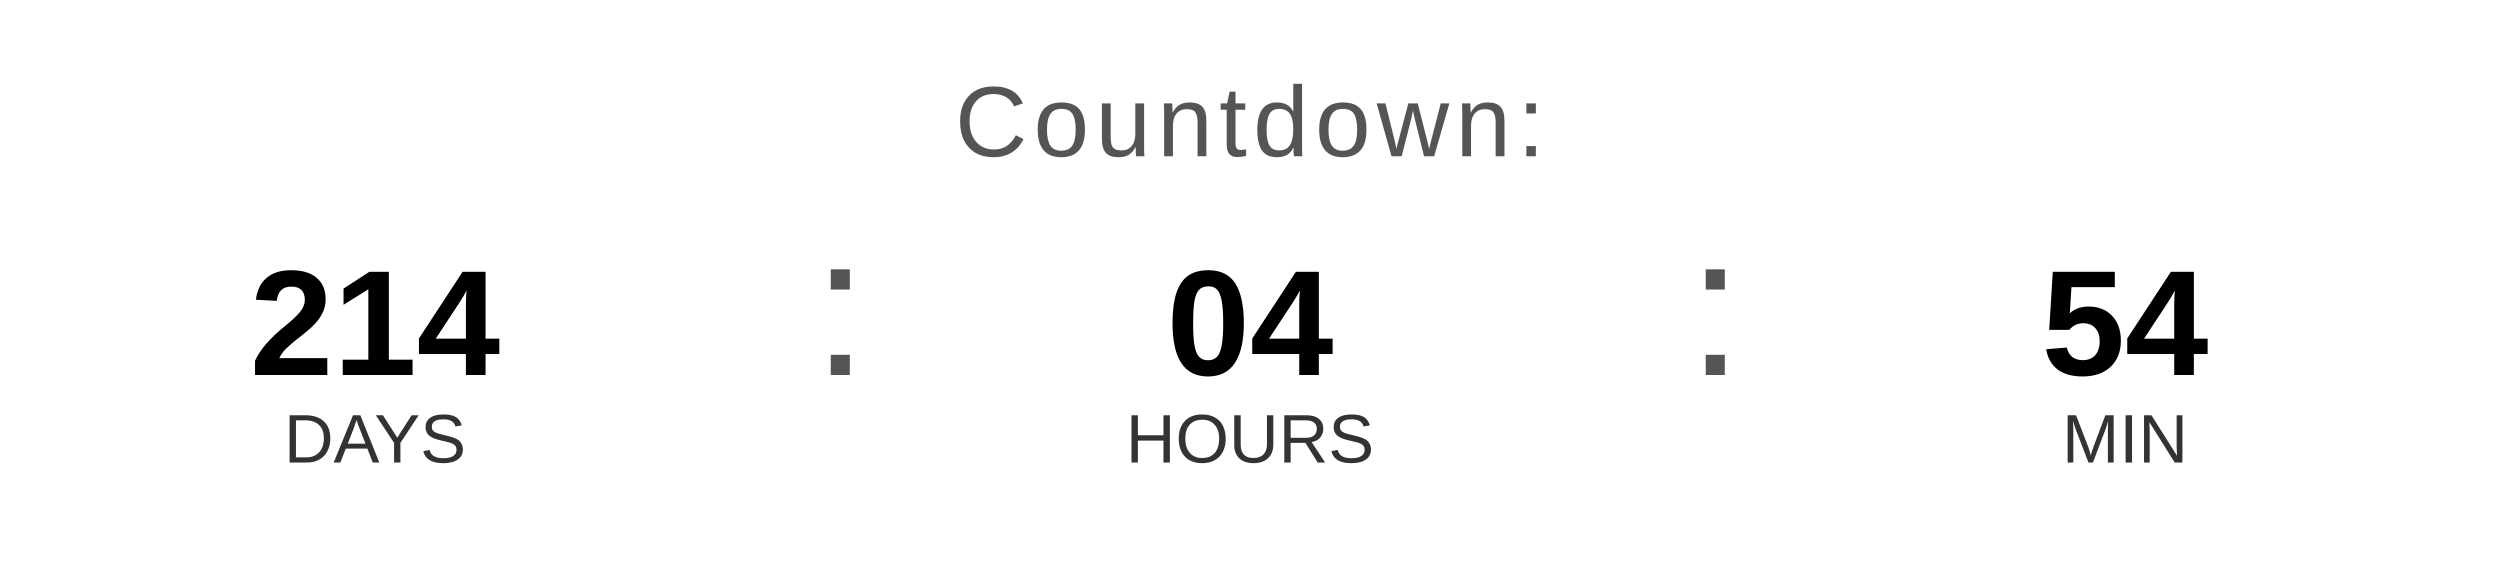
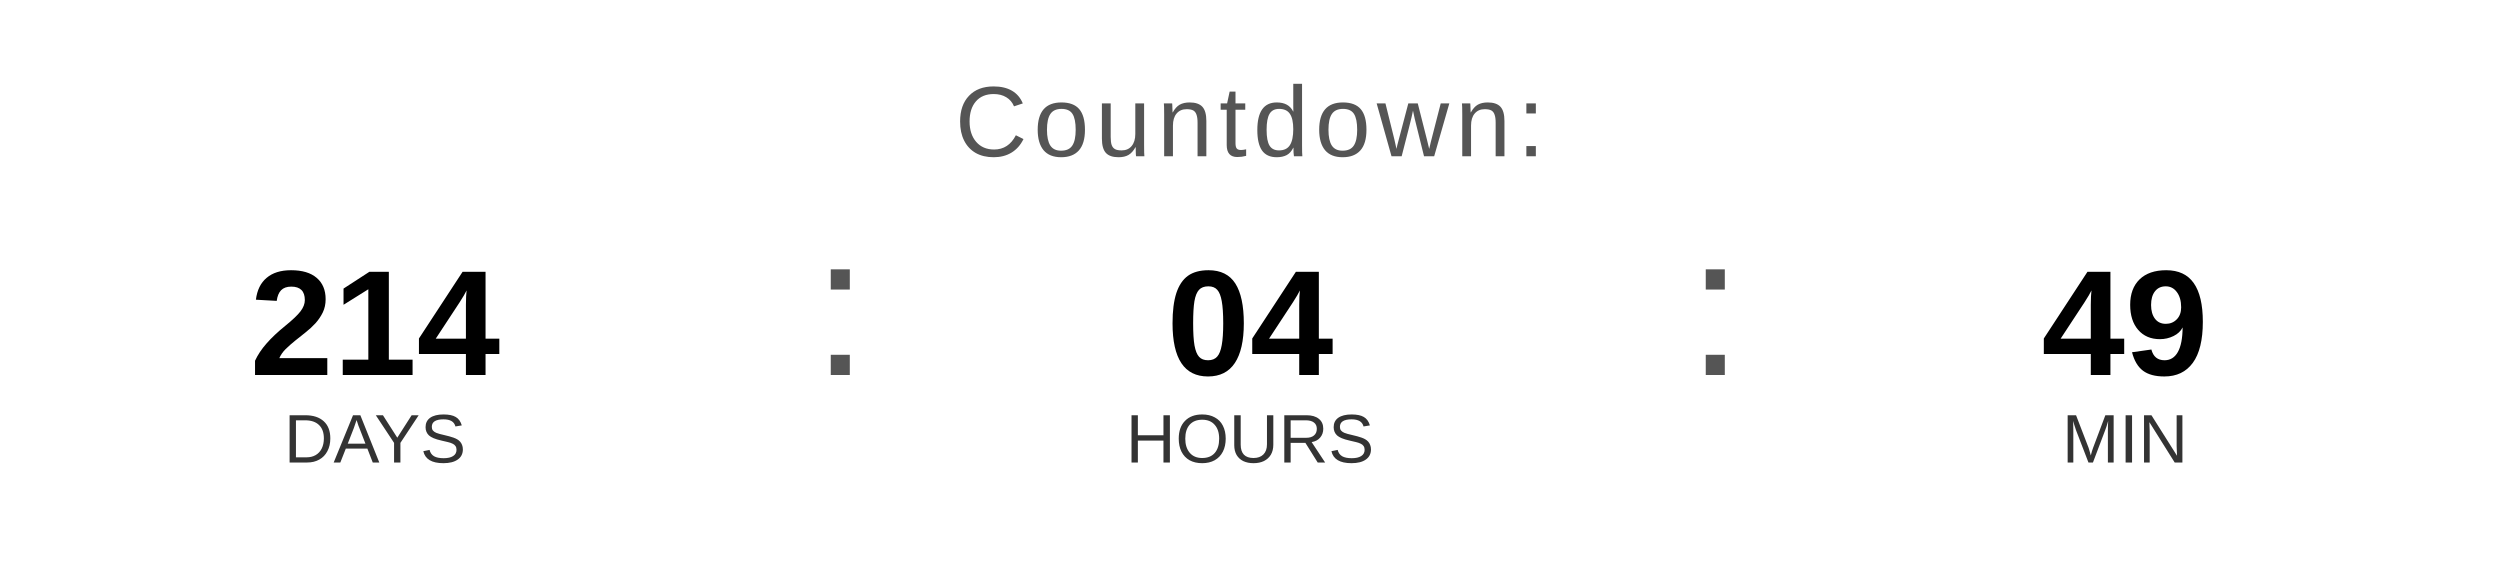
<svg xmlns="http://www.w3.org/2000/svg" width="400" height="90" viewBox="0 0 400 90">
  <text x="200" y="25" font-family="Arial, Helvetica, sans-serif" font-size="16" fill="#555555" text-anchor="middle" letter-spacing="1">
    Countdown:
  </text>
  <text x="60" y="60" font-family="Arial, Helvetica, sans-serif" font-size="24" font-weight="bold" fill="#000000" text-anchor="middle">214</text>
  <text x="60" y="74" font-family="Arial, Helvetica, sans-serif" font-size="11" fill="#333333" text-anchor="middle">DAYS</text>
  <text x="130" y="60" font-family="Arial, sans-serif" font-size="32" fill="#555555">:</text>
  <text x="200" y="60" font-family="Arial, Helvetica, sans-serif" font-size="24" font-weight="bold" fill="#000000" text-anchor="middle">04</text>
  <text x="200" y="74" font-family="Arial, Helvetica, sans-serif" font-size="11" fill="#333333" text-anchor="middle">HOURS</text>
  <text x="270" y="60" font-family="Arial, sans-serif" font-size="32" fill="#555555">:</text>
-   <text x="340" y="60" font-family="Arial, Helvetica, sans-serif" font-size="24" font-weight="bold" fill="#000000" text-anchor="middle">54</text>
+   <text x="340" y="60" font-family="Arial, Helvetica, sans-serif" font-size="24" font-weight="bold" fill="#000000" text-anchor="middle">49</text>
  <text x="340" y="74" font-family="Arial, Helvetica, sans-serif" font-size="11" fill="#333333" text-anchor="middle">MIN</text>
</svg>
